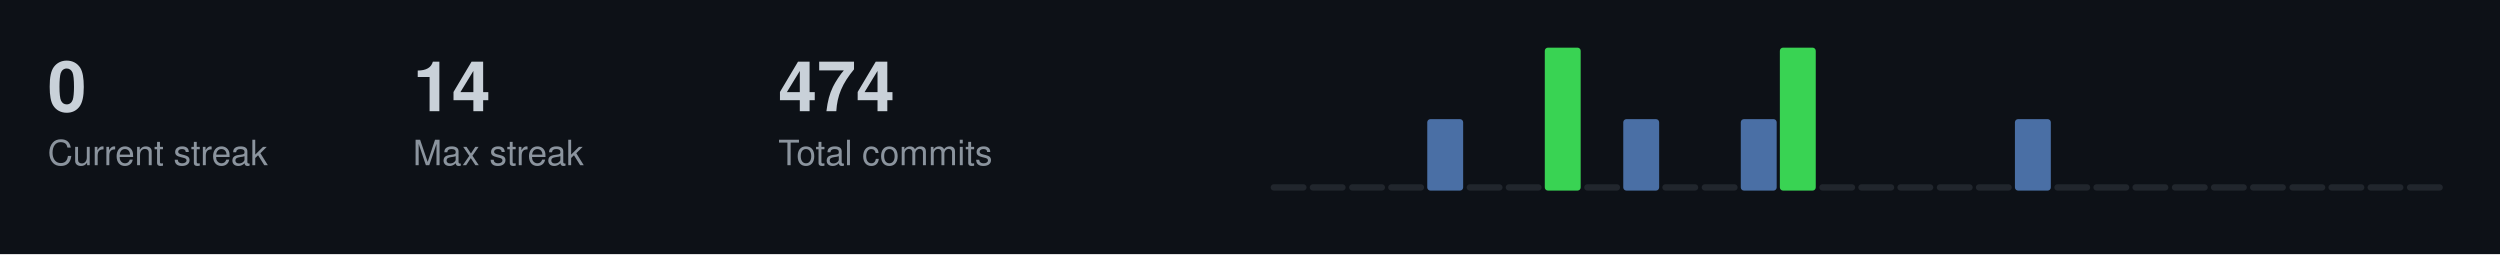
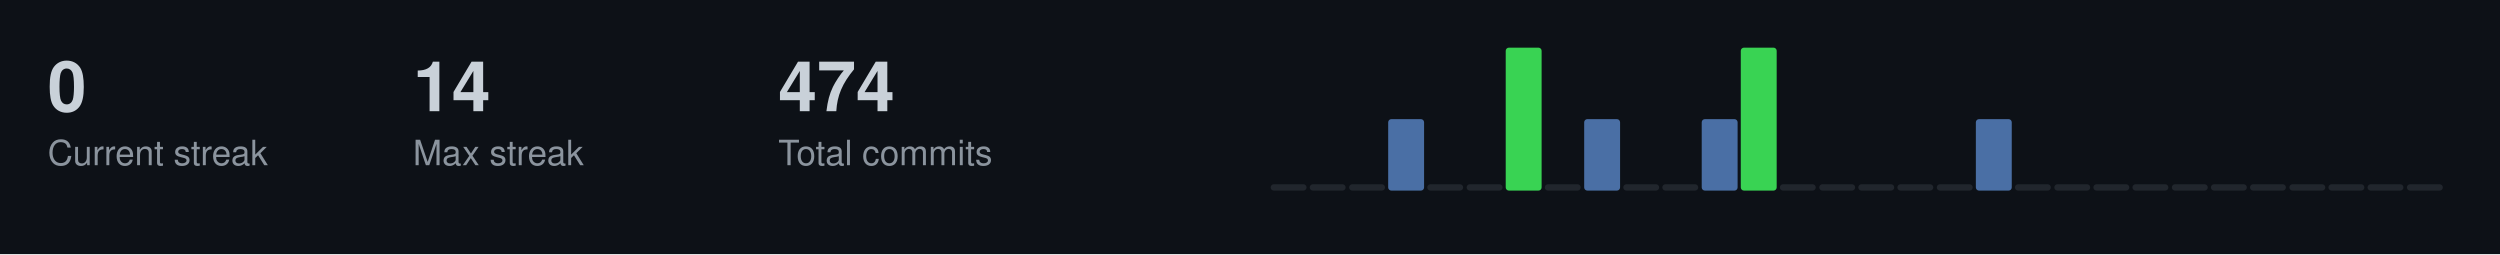
<svg xmlns="http://www.w3.org/2000/svg" width="787" height="80">
  <style>
  .title { font-size: 14px; fill: #c9d1d9; font-family: -apple-system, BlinkMacSystemFont, "Segoe UI", Helvetica, Arial, sans-serif; font-weight: 600; }
  .stat-label { font-size: 11px; fill: #8b949e; font-family: -apple-system, BlinkMacSystemFont, "Segoe UI", Helvetica, Arial, sans-serif; }
  .stat-value { font-size: 22px; fill: #c9d1d9; font-family: -apple-system, BlinkMacSystemFont, "Segoe UI", Helvetica, Arial, sans-serif; font-weight: 600; }
  .streak-fire { font-size: 22px; fill: #f0883e; font-family: -apple-system, BlinkMacSystemFont, "Segoe UI", Helvetica, Arial, sans-serif; font-weight: 600; }
</style>
  <rect width="787" height="80" fill="#0d1117" />
  <text x="15" y="35" class="stat-value">0</text>
  <text x="15" y="52" class="stat-label">Current streak</text>
  <text x="130" y="35" class="stat-value">14</text>
  <text x="130" y="52" class="stat-label">Max streak</text>
  <text x="245" y="35" class="stat-value">474</text>
  <text x="245" y="52" class="stat-label">Total commits</text>
  <rect x="400.0" y="58.0" width="11.3" height="2.0" fill="#21262d" rx="1" />
  <rect x="412.3" y="58.0" width="11.3" height="2.0" fill="#21262d" rx="1" />
  <rect x="424.7" y="58.0" width="11.3" height="2.0" fill="#21262d" rx="1" />
-   <rect x="437.0" y="58.0" width="11.3" height="2.0" fill="#21262d" rx="1" />
-   <rect x="449.3" y="37.5" width="11.3" height="22.5" fill="#4a6fa5" rx="1" />
+   <rect x="437.0" y="37.5" width="11.3" height="22.5" fill="#4a6fa5" rx="1" />
+   <rect x="449.3" y="58.0" width="11.3" height="2.0" fill="#21262d" rx="1" />
  <rect x="461.7" y="58.0" width="11.3" height="2.0" fill="#21262d" rx="1" />
-   <rect x="474.0" y="58.0" width="11.3" height="2.0" fill="#21262d" rx="1" />
-   <rect x="486.3" y="15.0" width="11.3" height="45.0" fill="#39d353" rx="1" />
-   <rect x="498.7" y="58.0" width="11.3" height="2.0" fill="#21262d" rx="1" />
-   <rect x="511.0" y="37.5" width="11.3" height="22.5" fill="#4a6fa5" rx="1" />
+   <rect x="474.0" y="15.0" width="11.3" height="45.0" fill="#39d353" rx="1" />
+   <rect x="486.3" y="58.0" width="11.3" height="2.0" fill="#21262d" rx="1" />
+   <rect x="498.7" y="37.5" width="11.3" height="22.5" fill="#4a6fa5" rx="1" />
+   <rect x="511.0" y="58.0" width="11.3" height="2.0" fill="#21262d" rx="1" />
  <rect x="523.3" y="58.0" width="11.3" height="2.0" fill="#21262d" rx="1" />
-   <rect x="535.7" y="58.0" width="11.3" height="2.0" fill="#21262d" rx="1" />
-   <rect x="548.0" y="37.5" width="11.3" height="22.5" fill="#4a6fa5" rx="1" />
-   <rect x="560.3" y="15.0" width="11.3" height="45.0" fill="#39d353" rx="1" />
+   <rect x="535.7" y="37.5" width="11.3" height="22.5" fill="#4a6fa5" rx="1" />
+   <rect x="548.0" y="15.0" width="11.3" height="45.0" fill="#39d353" rx="1" />
+   <rect x="560.3" y="58.0" width="11.3" height="2.0" fill="#21262d" rx="1" />
  <rect x="572.7" y="58.0" width="11.3" height="2.0" fill="#21262d" rx="1" />
  <rect x="585.0" y="58.0" width="11.3" height="2.0" fill="#21262d" rx="1" />
  <rect x="597.3" y="58.0" width="11.3" height="2.0" fill="#21262d" rx="1" />
  <rect x="609.7" y="58.0" width="11.3" height="2.0" fill="#21262d" rx="1" />
-   <rect x="622.0" y="58.0" width="11.3" height="2.0" fill="#21262d" rx="1" />
-   <rect x="634.3" y="37.5" width="11.3" height="22.5" fill="#4a6fa5" rx="1" />
+   <rect x="622.0" y="37.5" width="11.3" height="22.5" fill="#4a6fa5" rx="1" />
+   <rect x="634.3" y="58.0" width="11.3" height="2.0" fill="#21262d" rx="1" />
  <rect x="646.7" y="58.0" width="11.3" height="2.0" fill="#21262d" rx="1" />
  <rect x="659.0" y="58.0" width="11.3" height="2.0" fill="#21262d" rx="1" />
  <rect x="671.3" y="58.0" width="11.3" height="2.0" fill="#21262d" rx="1" />
  <rect x="683.7" y="58.0" width="11.3" height="2.0" fill="#21262d" rx="1" />
  <rect x="696.0" y="58.0" width="11.3" height="2.0" fill="#21262d" rx="1" />
  <rect x="708.3" y="58.0" width="11.3" height="2.0" fill="#21262d" rx="1" />
  <rect x="720.7" y="58.0" width="11.3" height="2.0" fill="#21262d" rx="1" />
  <rect x="733.0" y="58.0" width="11.3" height="2.0" fill="#21262d" rx="1" />
  <rect x="745.3" y="58.0" width="11.3" height="2.0" fill="#21262d" rx="1" />
  <rect x="757.7" y="58.0" width="11.3" height="2.0" fill="#21262d" rx="1" />
</svg>
